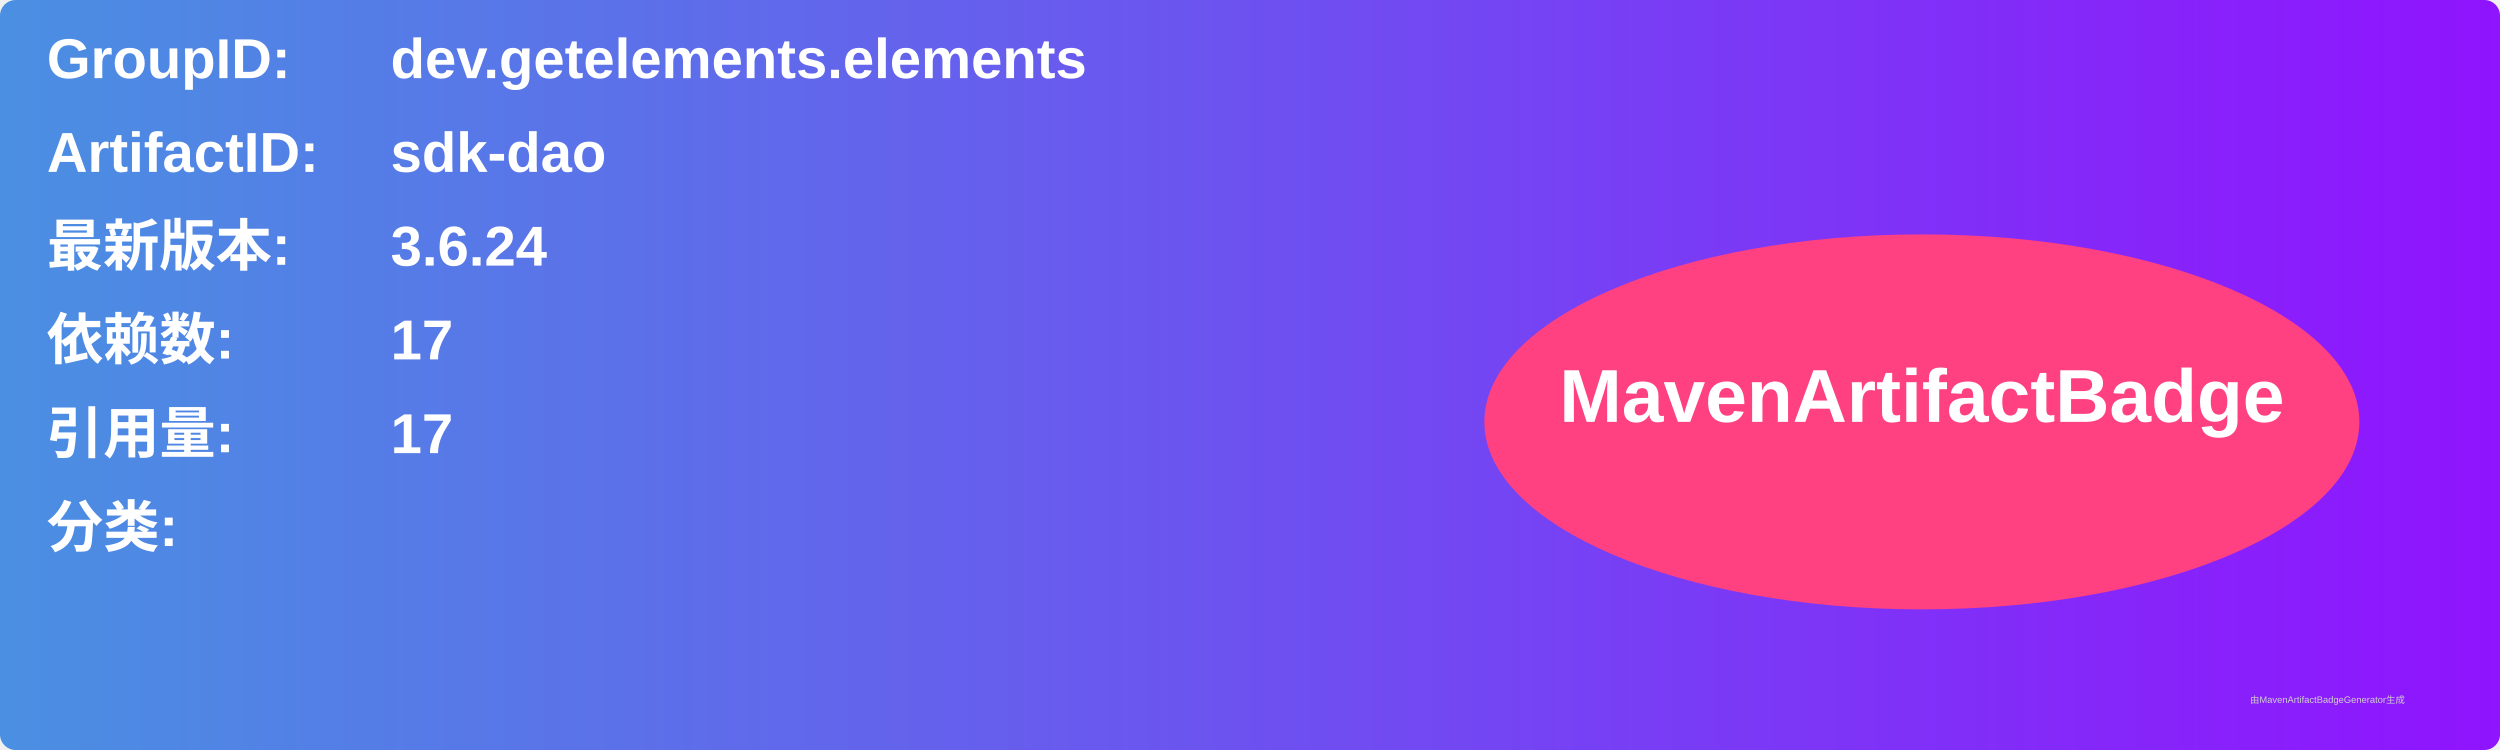
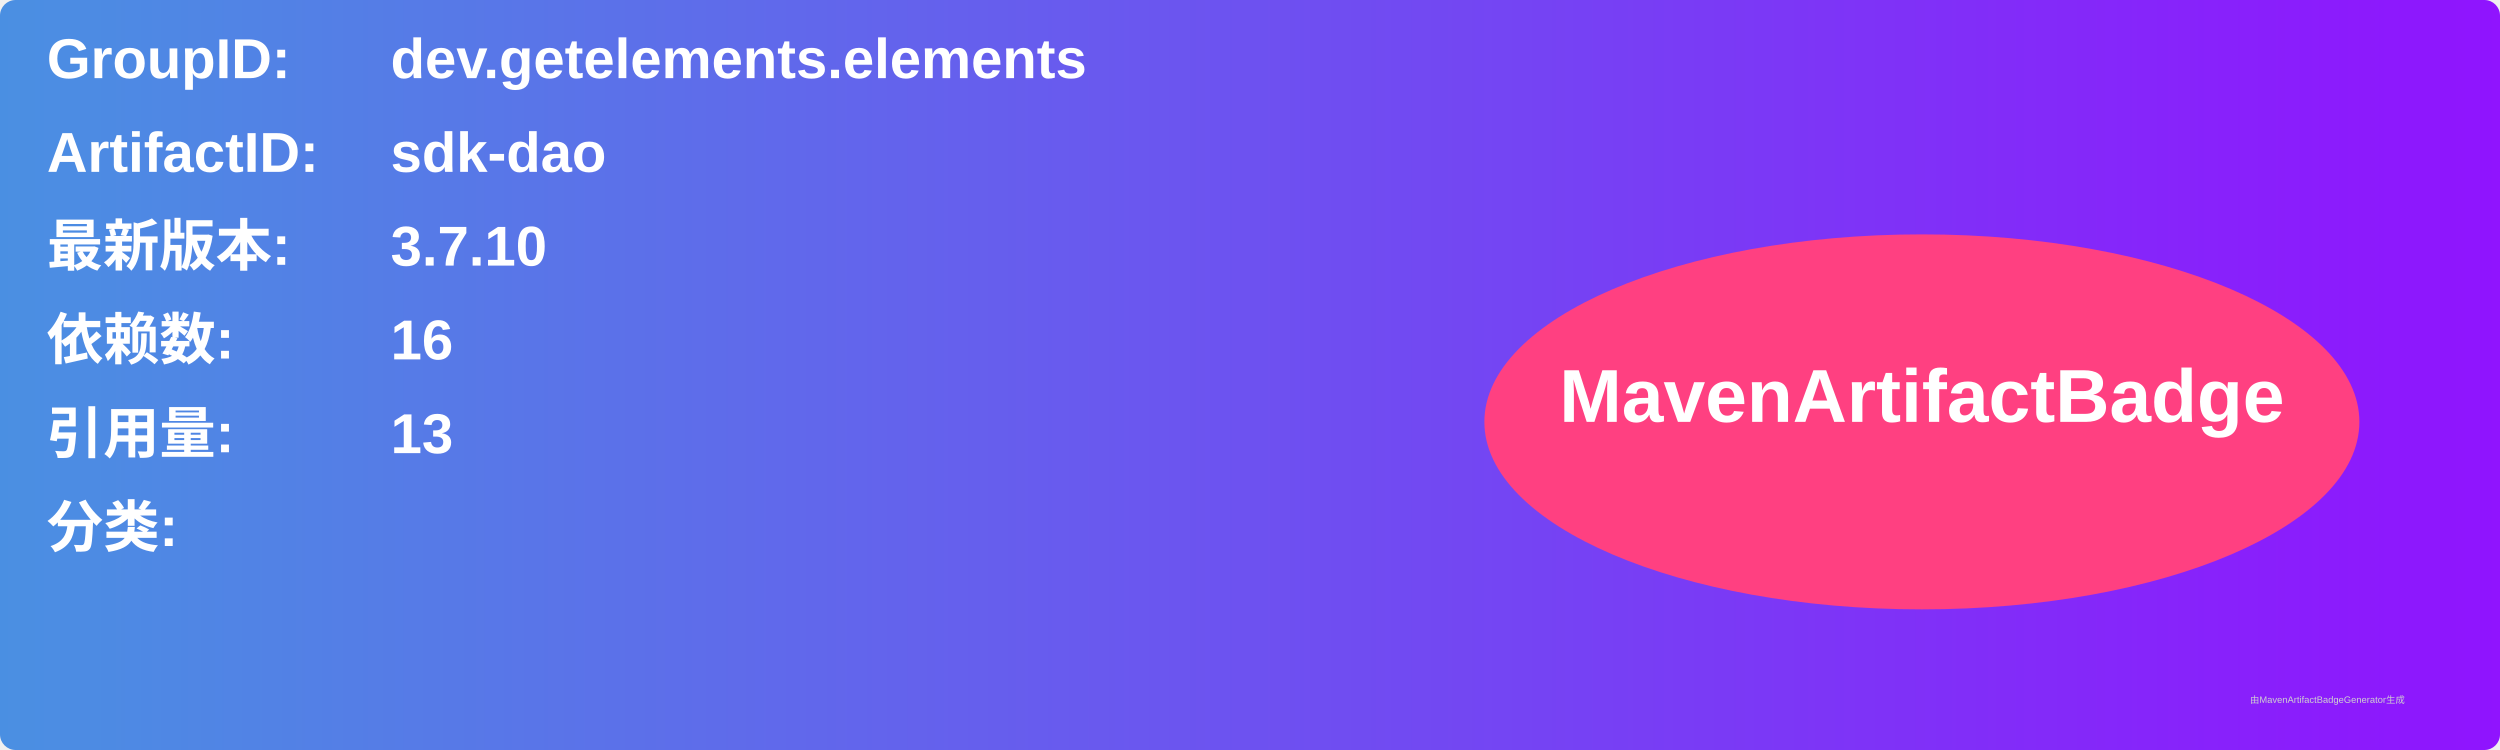
<svg xmlns="http://www.w3.org/2000/svg" width="800" height="240" viewBox="0 0 800 240">
  <linearGradient id="grad" x1="0%" y1="0%" x2="100%" y2="0%">
    <stop offset="0%" stop-color="#4a90e2" />
    <stop offset="100%" stop-color="#9013fe" />
  </linearGradient>
  <rect width="100%" height="100%" rx="5" ry="5" fill="url(#grad)" />
  <g transform="translate(15, 15)">
    <text x="0" y="10" font-family="Arial" font-size="18" fill="white" font-weight="bold" width="260">GroupID:</text>
    <text x="110" y="10" font-family="Arial" font-size="18" fill="white" font-weight="bold" width="460">dev.getelements.elements</text>
    <text x="0" y="40" font-family="Arial" font-size="18" fill="white" font-weight="bold" width="260">ArtifactID:</text>
    <text x="110" y="40" font-family="Arial" font-size="18" fill="white" font-weight="bold" width="460">sdk-dao</text>
    <text x="0" y="70" font-family="Arial" font-size="18" fill="white" font-weight="bold">最新版本:</text>
    <text x="110" y="70" font-family="Arial" font-size="18" fill="white" font-weight="bold">
-       <tspan font-weight="bold">3.6.24</tspan>
+       <tspan font-weight="bold">3.7.10</tspan>
    </text>
    <text x="0" y="100" font-family="Arial" font-size="18" fill="white" font-weight="bold">依赖数: </text>
    <text x="110" y="100" font-family="Arial" font-size="18" fill="white">
-       <tspan font-weight="bold">17</tspan>
+       <tspan font-weight="bold">16</tspan>
    </text>
    <text x="0" y="130" font-family="Arial" font-size="18" fill="white" font-weight="bold">引用量: </text>
    <text x="110" y="130" font-family="Arial" font-size="18" fill="white">
-       <tspan font-weight="bold">17</tspan>
+       <tspan font-weight="bold">13</tspan>
    </text>
    <text x="0" y="160" font-family="Arial" font-size="18" fill="white" font-weight="bold">分类:</text>
    <text x="10" y="190" font-family="Arial" font-size="10" fill="white">
      <tspan font-weight="bold" />
    </text>
    <ellipse cx="600" cy="120" rx="140" ry="60" fill="#ff4081" />
    <text x="600" y="120" text-anchor="middle" font-family="Arial" font-size="24" fill="white" font-weight="bold">MavenArtifactBadge</text>
  </g>
  <text x="720" y="225" font-family="Arial" font-size="3" fill="#d0d0d0">由MavenArtifactBadgeGenerator生成</text>
</svg>
